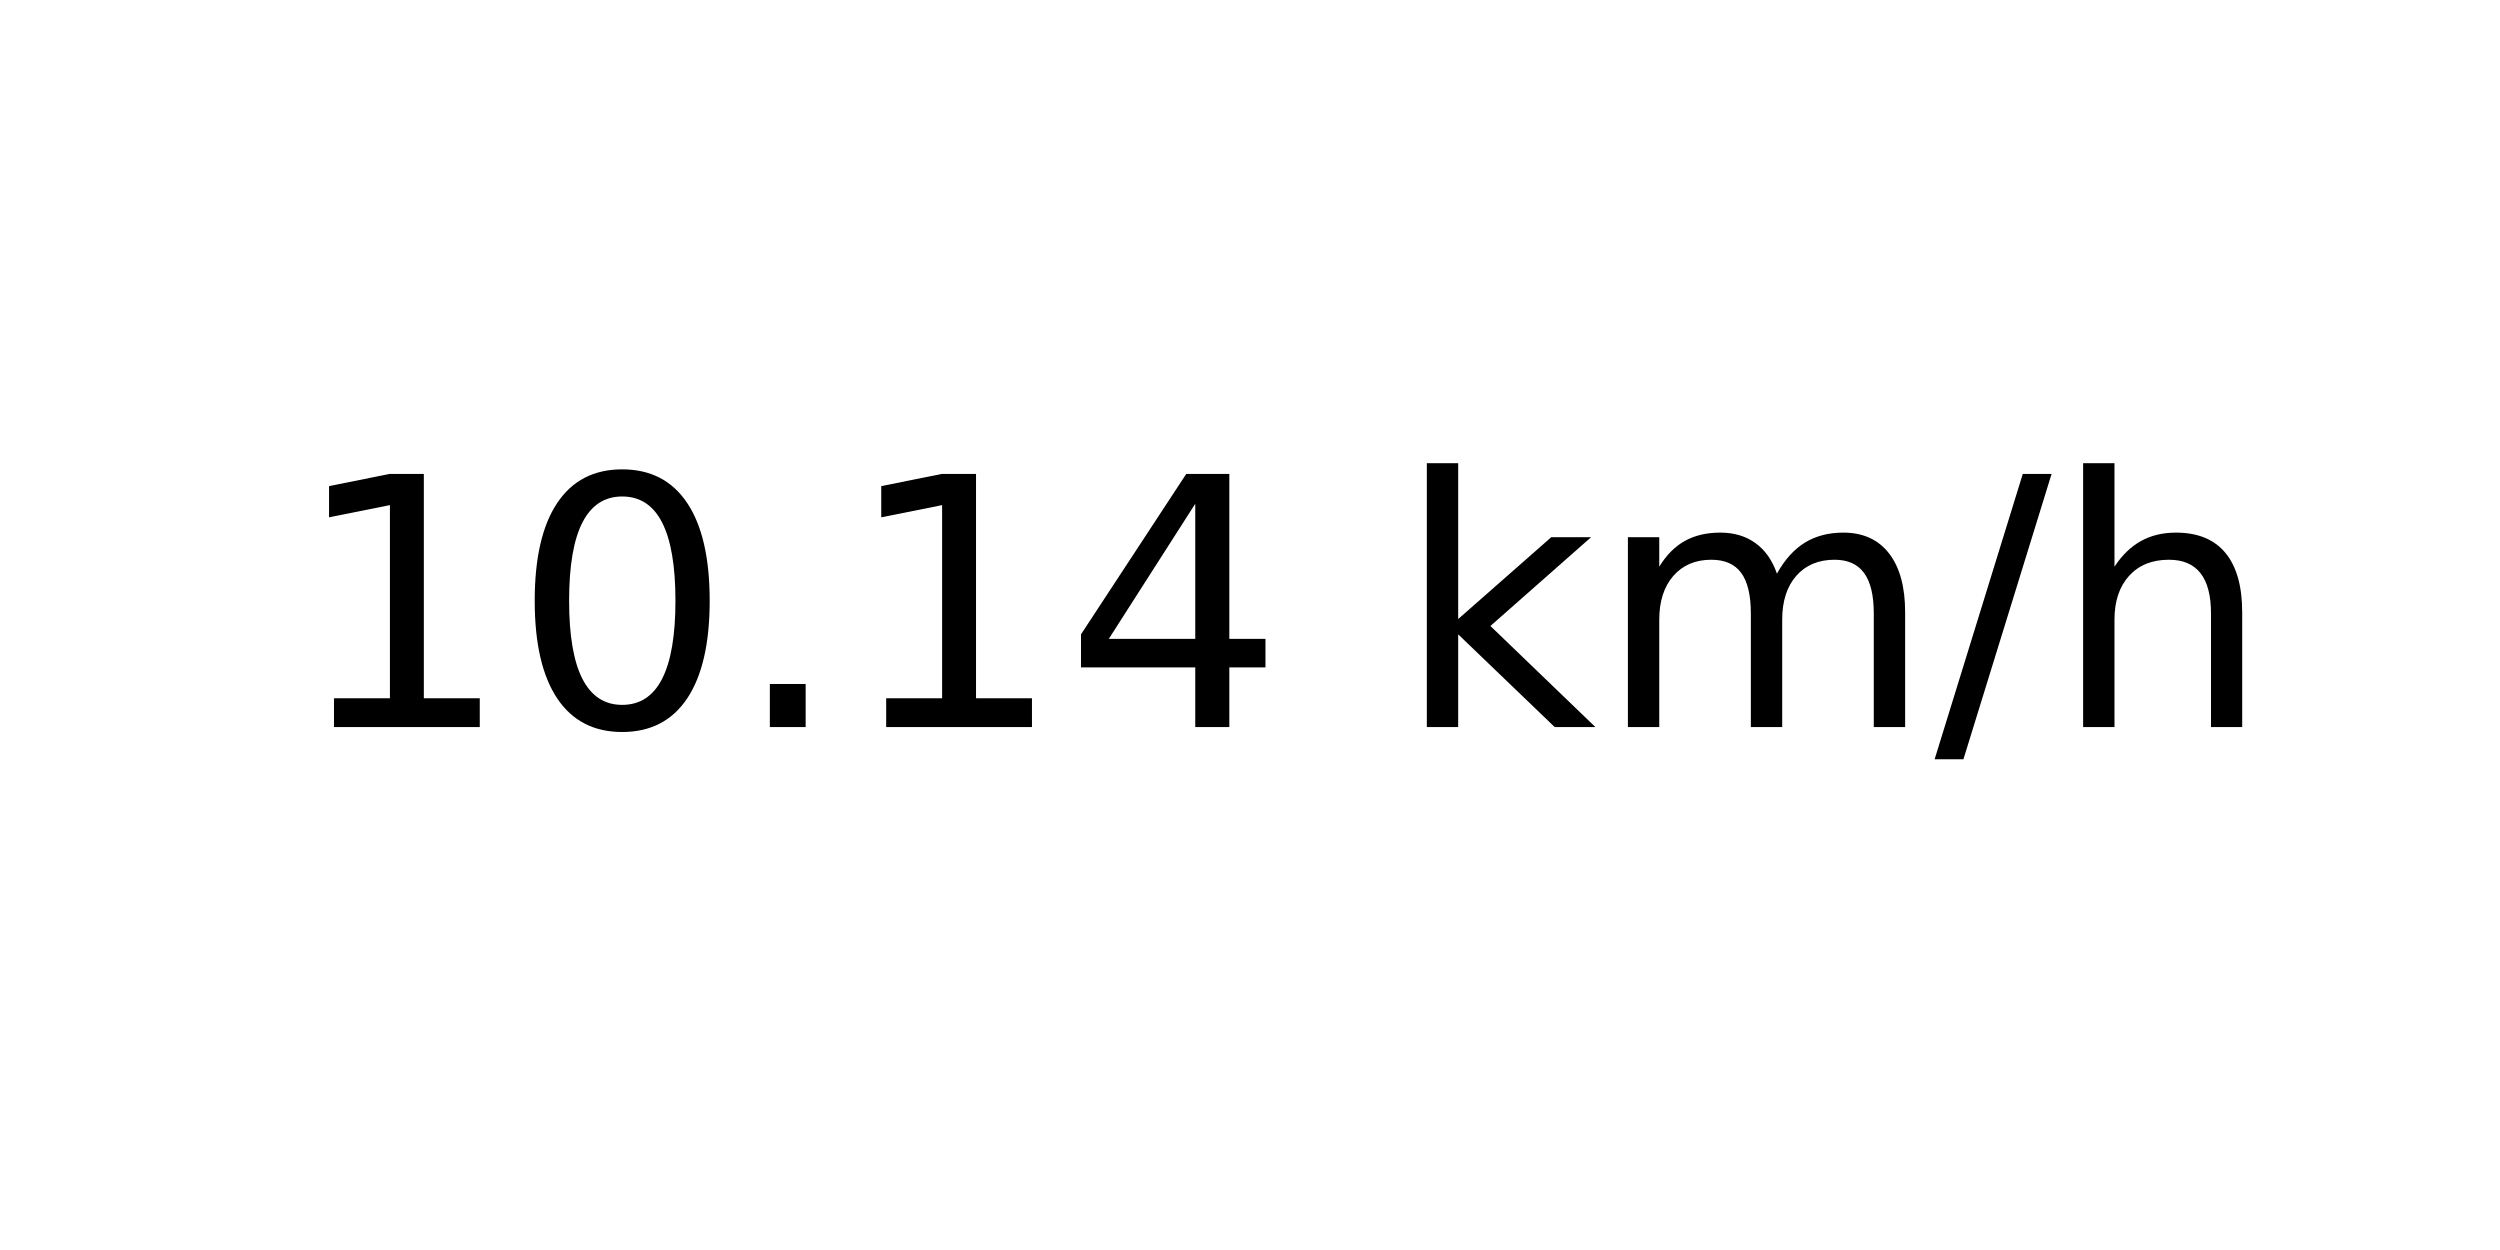
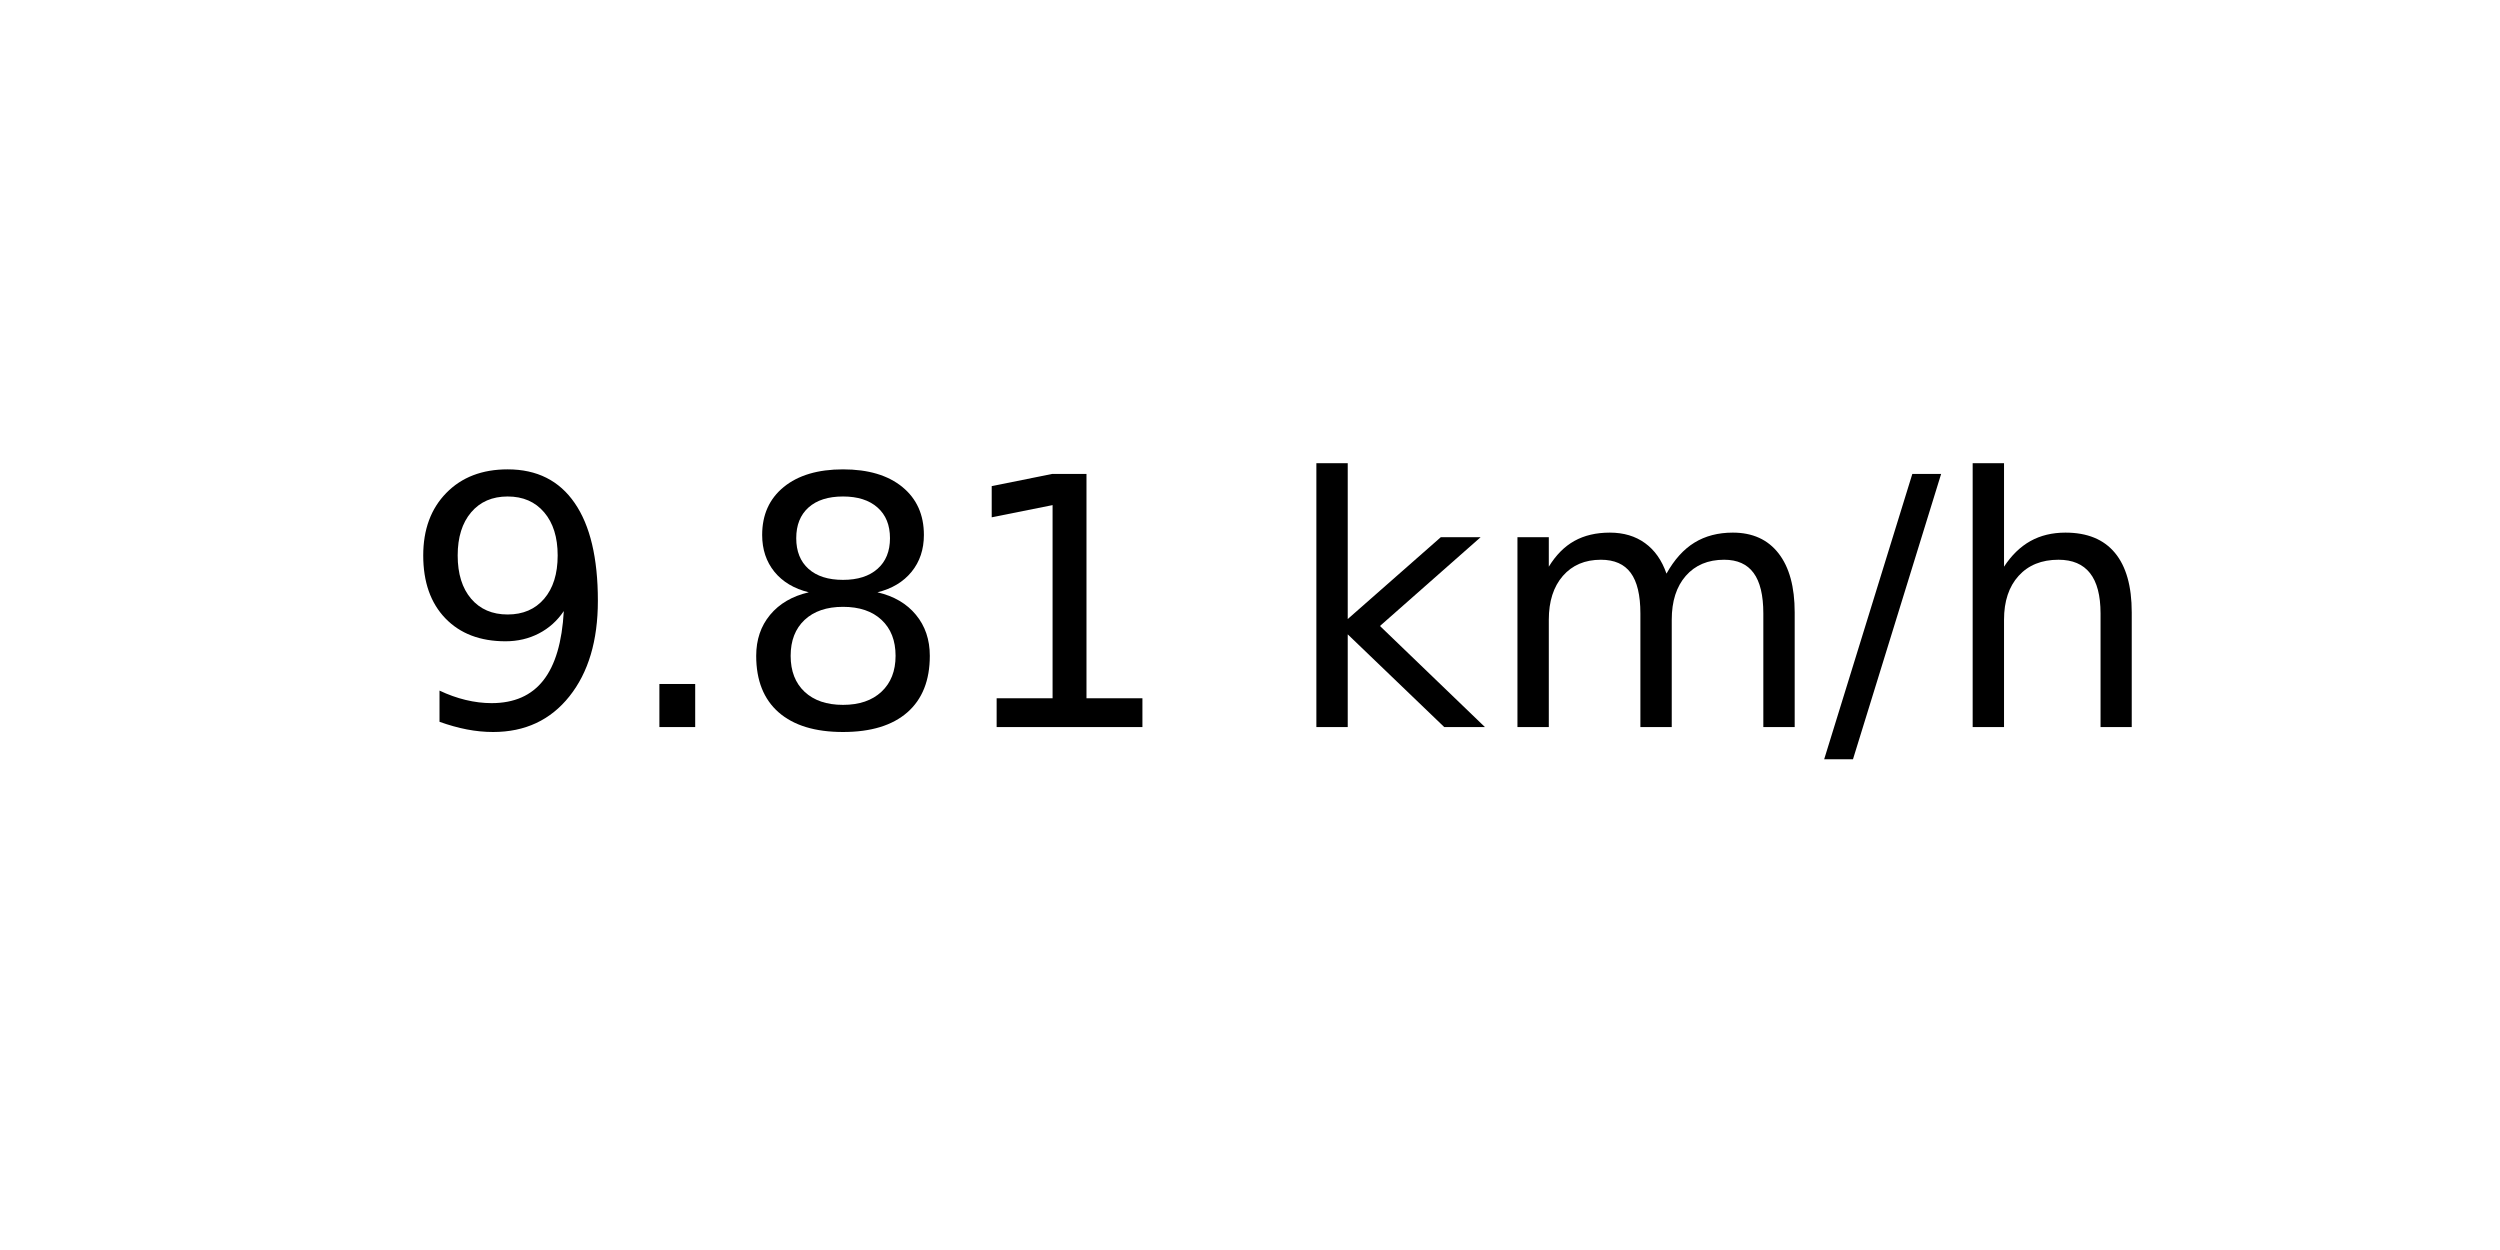
<svg xmlns="http://www.w3.org/2000/svg" xmlns:xlink="http://www.w3.org/1999/xlink" width="72pt" height="36pt" viewBox="0 0 72 36" version="1.1">
  <defs>
    <style type="text/css">*{stroke-linejoin: round; stroke-linecap: butt}</style>
  </defs>
  <g id="figure_1">
    <g id="axes_1">
      <g id="text_1">
-         <g transform="translate(8.378125 20.93937) scale(0.1 -0.1)">
+         <g transform="translate(11.55937 20.93937) scale(0.1 -0.1)">
          <defs>
+             <path id="DejaVuSans-39" d="M 703 97  L 703 672  Q 941 559 1184 500  Q 1428 441 1663 441  Q 2288 441 2617 861  Q 2947 1281 2994 2138  Q 2813 1869 2534 1725  Q 2256 1581 1919 1581  Q 1219 1581 811 2004  Q 403 2428 403 3163  Q 403 3881 828 4315  Q 1253 4750 1959 4750  Q 2769 4750 3195 4129  Q 3622 3509 3622 2328  Q 3622 1225 3098 567  Q 2575 -91 1691 -91  Q 1453 -91 1209 -44  Q 966 3 703 97  z M 1959 2075  Q 2384 2075 2632 2365  Q 2881 2656 2881 3163  Q 2881 3666 2632 3958  Q 2384 4250 1959 4250  Q 1534 4250 1286 3958  Q 1038 3666 1038 3163  Q 1038 2656 1286 2365  Q 1534 2075 1959 2075  z " transform="scale(0.015625)" />
+             <path id="DejaVuSans-2e" d="M 684 794  L 1344 794  L 1344 0  L 684 0  L 684 794  z " transform="scale(0.015625)" />
+             <path id="DejaVuSans-38" d="M 2034 2216  Q 1584 2216 1326 1975  Q 1069 1734 1069 1313  Q 1069 891 1326 650  Q 1584 409 2034 409  Q 2484 409 2743 651  Q 3003 894 3003 1313  Q 3003 1734 2745 1975  Q 2488 2216 2034 2216  z M 1403 2484  Q 997 2584 770 2862  Q 544 3141 544 3541  Q 544 4100 942 4425  Q 1341 4750 2034 4750  Q 2731 4750 3128 4425  Q 3525 4100 3525 3541  Q 3525 3141 3298 2862  Q 3072 2584 2669 2484  Q 3125 2378 3379 2068  Q 3634 1759 3634 1313  Q 3634 634 3220 271  Q 2806 -91 2034 -91  Q 1263 -91 848 271  Q 434 634 434 1313  Q 434 1759 690 2068  Q 947 2378 1403 2484  z M 1172 3481  Q 1172 3119 1398 2916  Q 1625 2713 2034 2713  Q 2441 2713 2670 2916  Q 2900 3119 2900 3481  Q 2900 3844 2670 4047  Q 2441 4250 2034 4250  Q 1625 4250 1398 4047  Q 1172 3844 1172 3481  z " transform="scale(0.015625)" />
            <path id="DejaVuSans-31" d="M 794 531  L 1825 531  L 1825 4091  L 703 3866  L 703 4441  L 1819 4666  L 2450 4666  L 2450 531  L 3481 531  L 3481 0  L 794 0  L 794 531  z " transform="scale(0.015625)" />
-             <path id="DejaVuSans-30" d="M 2034 4250  Q 1547 4250 1301 3770  Q 1056 3291 1056 2328  Q 1056 1369 1301 889  Q 1547 409 2034 409  Q 2525 409 2770 889  Q 3016 1369 3016 2328  Q 3016 3291 2770 3770  Q 2525 4250 2034 4250  z M 2034 4750  Q 2819 4750 3233 4129  Q 3647 3509 3647 2328  Q 3647 1150 3233 529  Q 2819 -91 2034 -91  Q 1250 -91 836 529  Q 422 1150 422 2328  Q 422 3509 836 4129  Q 1250 4750 2034 4750  z " transform="scale(0.015625)" />
-             <path id="DejaVuSans-2e" d="M 684 794  L 1344 794  L 1344 0  L 684 0  L 684 794  z " transform="scale(0.015625)" />
-             <path id="DejaVuSans-34" d="M 2419 4116  L 825 1625  L 2419 1625  L 2419 4116  z M 2253 4666  L 3047 4666  L 3047 1625  L 3713 1625  L 3713 1100  L 3047 1100  L 3047 0  L 2419 0  L 2419 1100  L 313 1100  L 313 1709  L 2253 4666  z " transform="scale(0.015625)" />
            <path id="DejaVuSans-20" transform="scale(0.015625)" />
            <path id="DejaVuSans-6b" d="M 581 4863  L 1159 4863  L 1159 1991  L 2875 3500  L 3609 3500  L 1753 1863  L 3688 0  L 2938 0  L 1159 1709  L 1159 0  L 581 0  L 581 4863  z " transform="scale(0.015625)" />
            <path id="DejaVuSans-6d" d="M 3328 2828  Q 3544 3216 3844 3400  Q 4144 3584 4550 3584  Q 5097 3584 5394 3201  Q 5691 2819 5691 2113  L 5691 0  L 5113 0  L 5113 2094  Q 5113 2597 4934 2840  Q 4756 3084 4391 3084  Q 3944 3084 3684 2787  Q 3425 2491 3425 1978  L 3425 0  L 2847 0  L 2847 2094  Q 2847 2600 2669 2842  Q 2491 3084 2119 3084  Q 1678 3084 1418 2786  Q 1159 2488 1159 1978  L 1159 0  L 581 0  L 581 3500  L 1159 3500  L 1159 2956  Q 1356 3278 1631 3431  Q 1906 3584 2284 3584  Q 2666 3584 2933 3390  Q 3200 3197 3328 2828  z " transform="scale(0.015625)" />
            <path id="DejaVuSans-2f" d="M 1625 4666  L 2156 4666  L 531 -594  L 0 -594  L 1625 4666  z " transform="scale(0.015625)" />
            <path id="DejaVuSans-68" d="M 3513 2113  L 3513 0  L 2938 0  L 2938 2094  Q 2938 2591 2744 2837  Q 2550 3084 2163 3084  Q 1697 3084 1428 2787  Q 1159 2491 1159 1978  L 1159 0  L 581 0  L 581 4863  L 1159 4863  L 1159 2956  Q 1366 3272 1645 3428  Q 1925 3584 2291 3584  Q 2894 3584 3203 3211  Q 3513 2838 3513 2113  z " transform="scale(0.015625)" />
          </defs>
-           <use xlink:href="#DejaVuSans-31" />
-           <use xlink:href="#DejaVuSans-30" x="63.623" />
-           <use xlink:href="#DejaVuSans-2e" x="127.246" />
+           <use xlink:href="#DejaVuSans-39" />
+           <use xlink:href="#DejaVuSans-2e" x="63.623" />
+           <use xlink:href="#DejaVuSans-38" x="95.41" />
          <use xlink:href="#DejaVuSans-31" x="159.033" />
-           <use xlink:href="#DejaVuSans-34" x="222.656" />
-           <use xlink:href="#DejaVuSans-20" x="286.279" />
-           <use xlink:href="#DejaVuSans-6b" x="318.066" />
-           <use xlink:href="#DejaVuSans-6d" x="375.977" />
-           <use xlink:href="#DejaVuSans-2f" x="473.389" />
-           <use xlink:href="#DejaVuSans-68" x="507.08" />
+           <use xlink:href="#DejaVuSans-20" x="222.656" />
+           <use xlink:href="#DejaVuSans-6b" x="254.443" />
+           <use xlink:href="#DejaVuSans-6d" x="312.354" />
+           <use xlink:href="#DejaVuSans-2f" x="409.766" />
+           <use xlink:href="#DejaVuSans-68" x="443.457" />
        </g>
      </g>
    </g>
  </g>
</svg>
